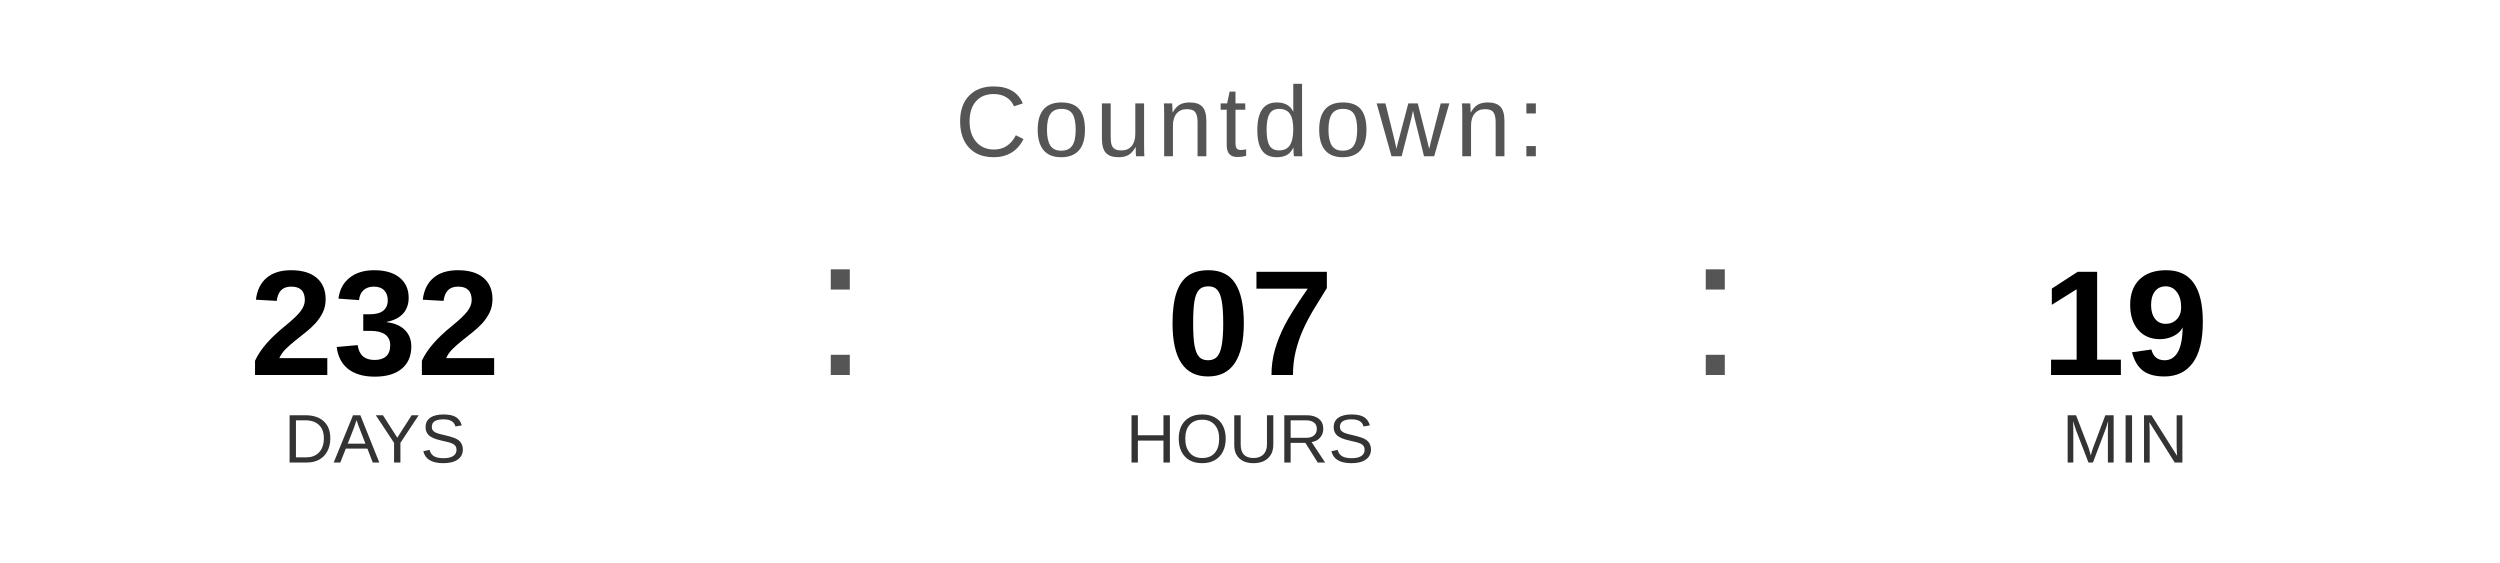
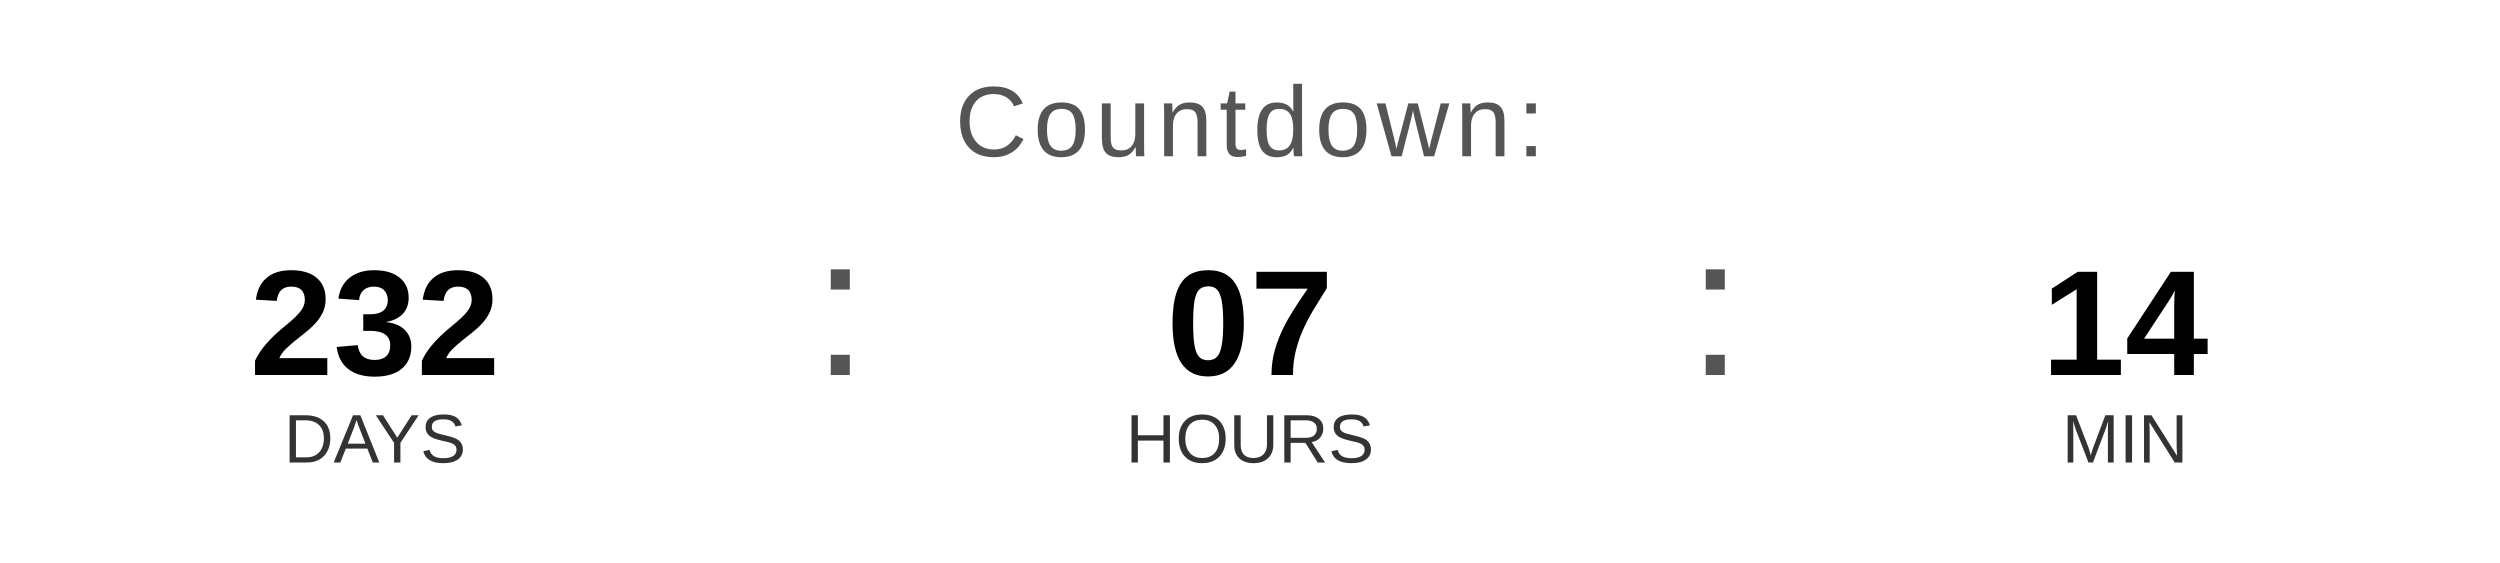
<svg xmlns="http://www.w3.org/2000/svg" width="400" height="90" viewBox="0 0 400 90">
  <text x="200" y="25" font-family="Arial, Helvetica, sans-serif" font-size="16" fill="#555555" text-anchor="middle" letter-spacing="1">
    Countdown:
  </text>
  <text x="60" y="60" font-family="Arial, Helvetica, sans-serif" font-size="24" font-weight="bold" fill="#000000" text-anchor="middle">232</text>
  <text x="60" y="74" font-family="Arial, Helvetica, sans-serif" font-size="11" fill="#333333" text-anchor="middle">DAYS</text>
  <text x="130" y="60" font-family="Arial, sans-serif" font-size="32" fill="#555555">:</text>
  <text x="200" y="60" font-family="Arial, Helvetica, sans-serif" font-size="24" font-weight="bold" fill="#000000" text-anchor="middle">07</text>
  <text x="200" y="74" font-family="Arial, Helvetica, sans-serif" font-size="11" fill="#333333" text-anchor="middle">HOURS</text>
  <text x="270" y="60" font-family="Arial, sans-serif" font-size="32" fill="#555555">:</text>
-   <text x="340" y="60" font-family="Arial, Helvetica, sans-serif" font-size="24" font-weight="bold" fill="#000000" text-anchor="middle">19</text>
+   <text x="340" y="60" font-family="Arial, Helvetica, sans-serif" font-size="24" font-weight="bold" fill="#000000" text-anchor="middle">14</text>
  <text x="340" y="74" font-family="Arial, Helvetica, sans-serif" font-size="11" fill="#333333" text-anchor="middle">MIN</text>
</svg>
